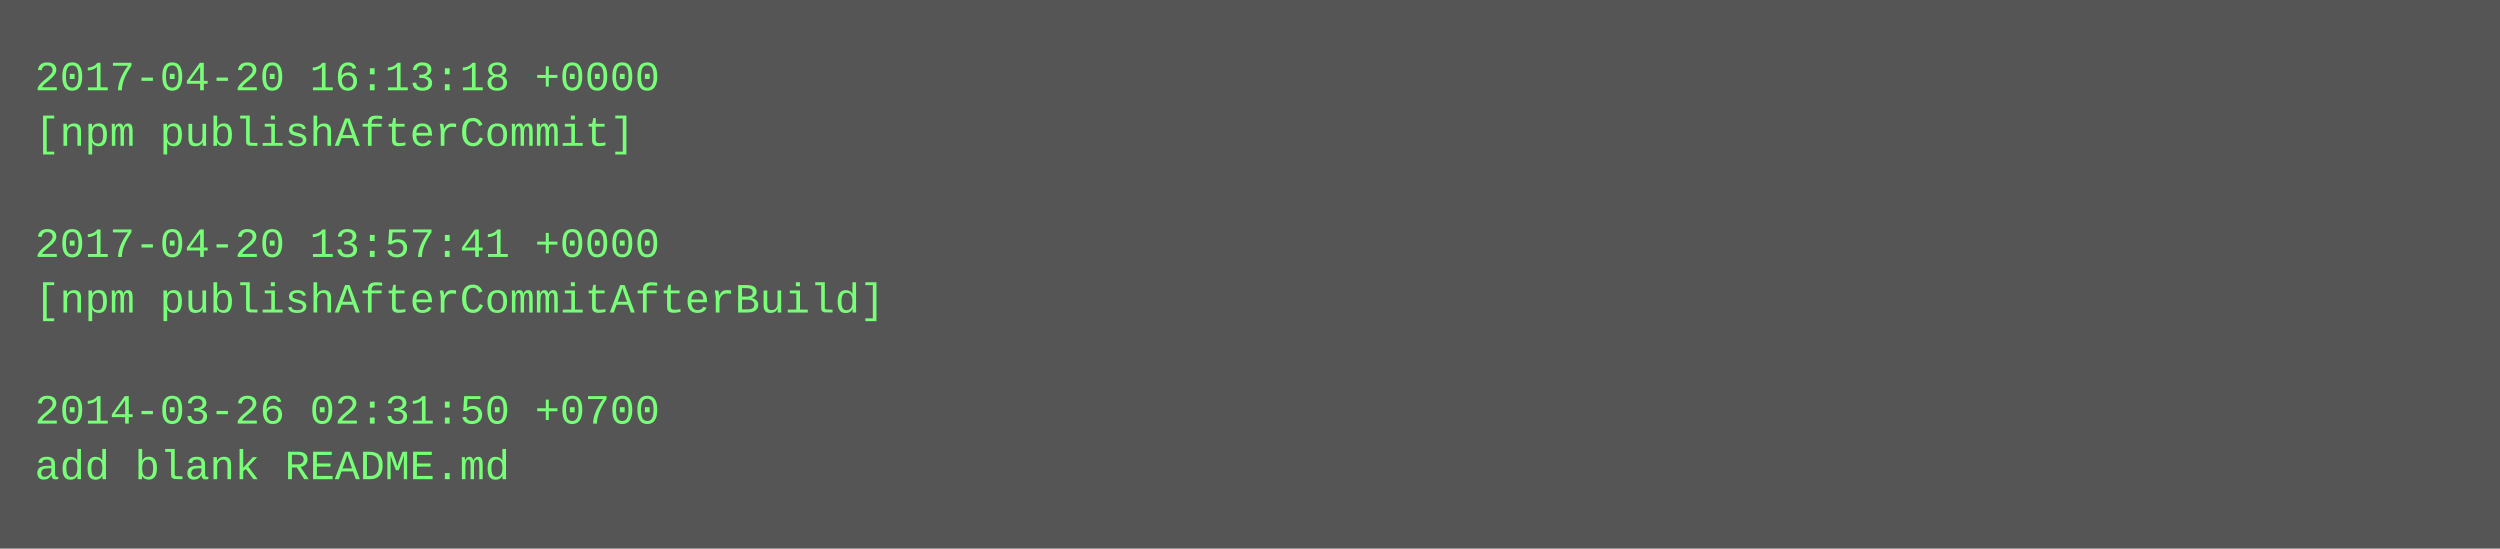
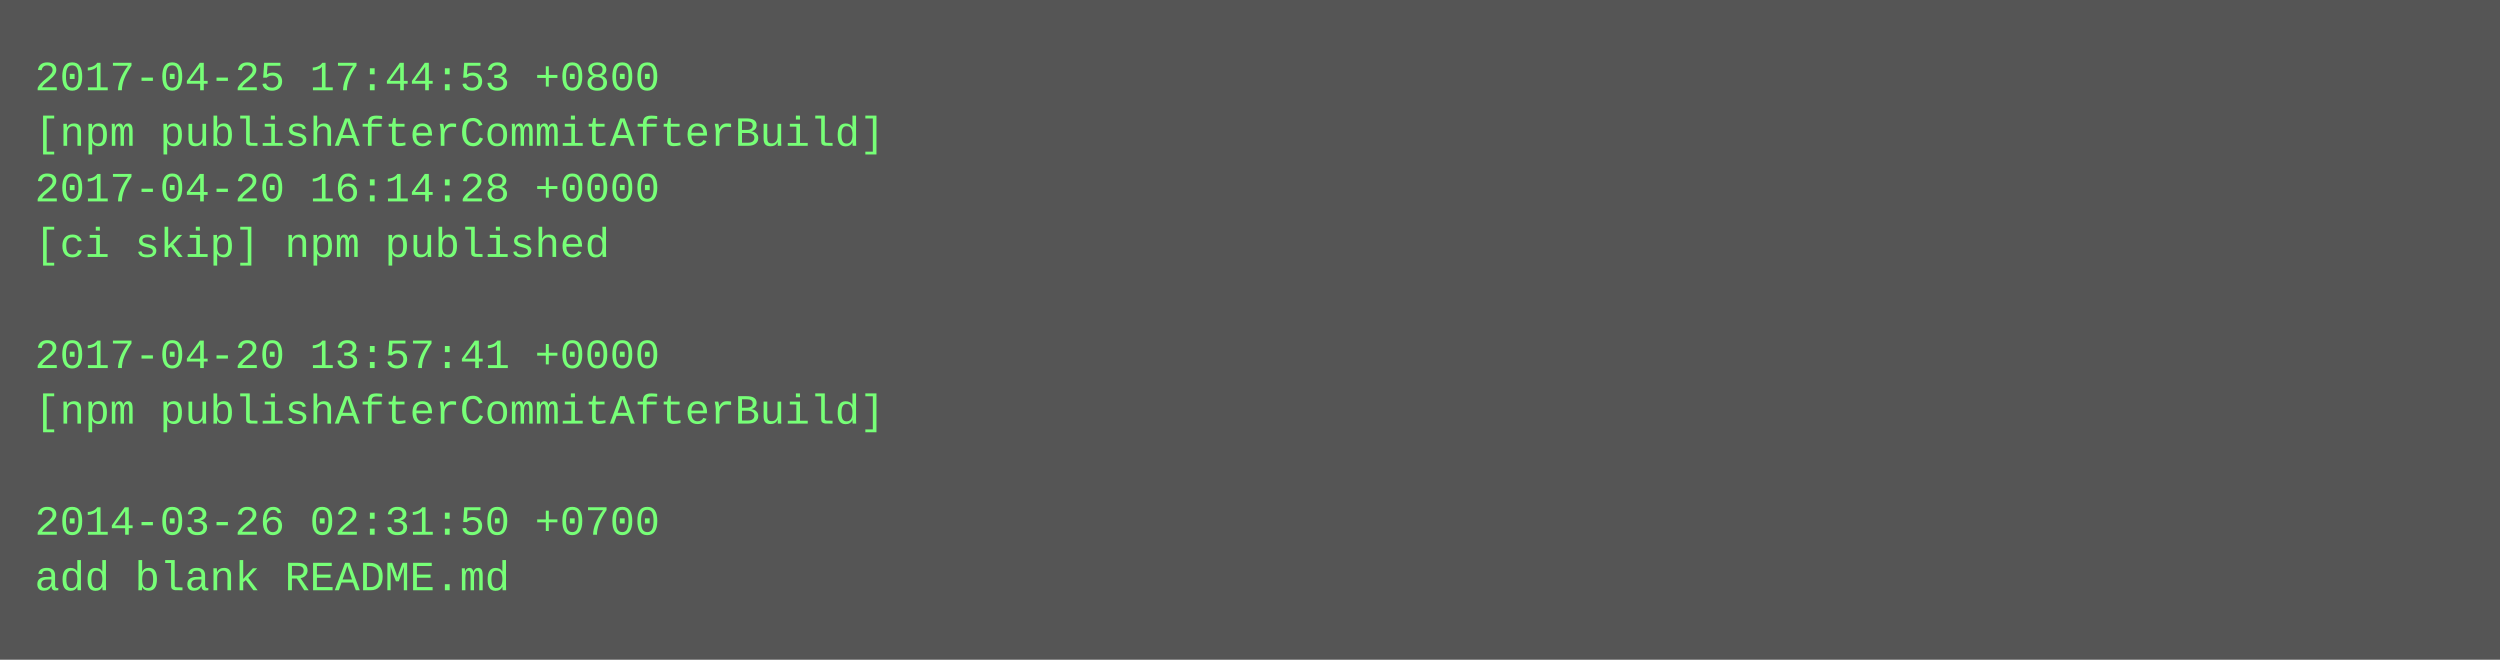
- <svg xmlns="http://www.w3.org/2000/svg" height="158" width="720">
-   <rect height="158" fill="#555" width="720" />
+ <svg xmlns="http://www.w3.org/2000/svg" height="190" width="720">
+   <rect height="190" fill="#555" width="720" />
  <text fill="#7f7" font-family="Courier New" font-size="12" xml:space="preserve">
-     <tspan x="10" y="26">2017-04-20 16:13:18 +0000</tspan>
-     <tspan x="10" y="42">[npm publishAfterCommit]</tspan>
-     <tspan x="10" y="58" />
-     <tspan x="10" y="74">2017-04-20 13:57:41 +0000</tspan>
-     <tspan x="10" y="90">[npm publishAfterCommitAfterBuild]</tspan>
-     <tspan x="10" y="106" />
-     <tspan x="10" y="122">2014-03-26 02:31:50 +0700</tspan>
-     <tspan x="10" y="138">add blank README.md</tspan>
+     <tspan x="10" y="26">2017-04-25 17:44:53 +0800</tspan>
+     <tspan x="10" y="42">[npm publishAfterCommitAfterBuild]</tspan>
+     <tspan x="10" y="58">2017-04-20 16:14:28 +0000</tspan>
+     <tspan x="10" y="74">[ci skip] npm published</tspan>
+     <tspan x="10" y="90" />
+     <tspan x="10" y="106">2017-04-20 13:57:41 +0000</tspan>
+     <tspan x="10" y="122">[npm publishAfterCommitAfterBuild]</tspan>
+     <tspan x="10" y="138" />
+     <tspan x="10" y="154">2014-03-26 02:31:50 +0700</tspan>
+     <tspan x="10" y="170">add blank README.md</tspan>
  </text>
</svg>
